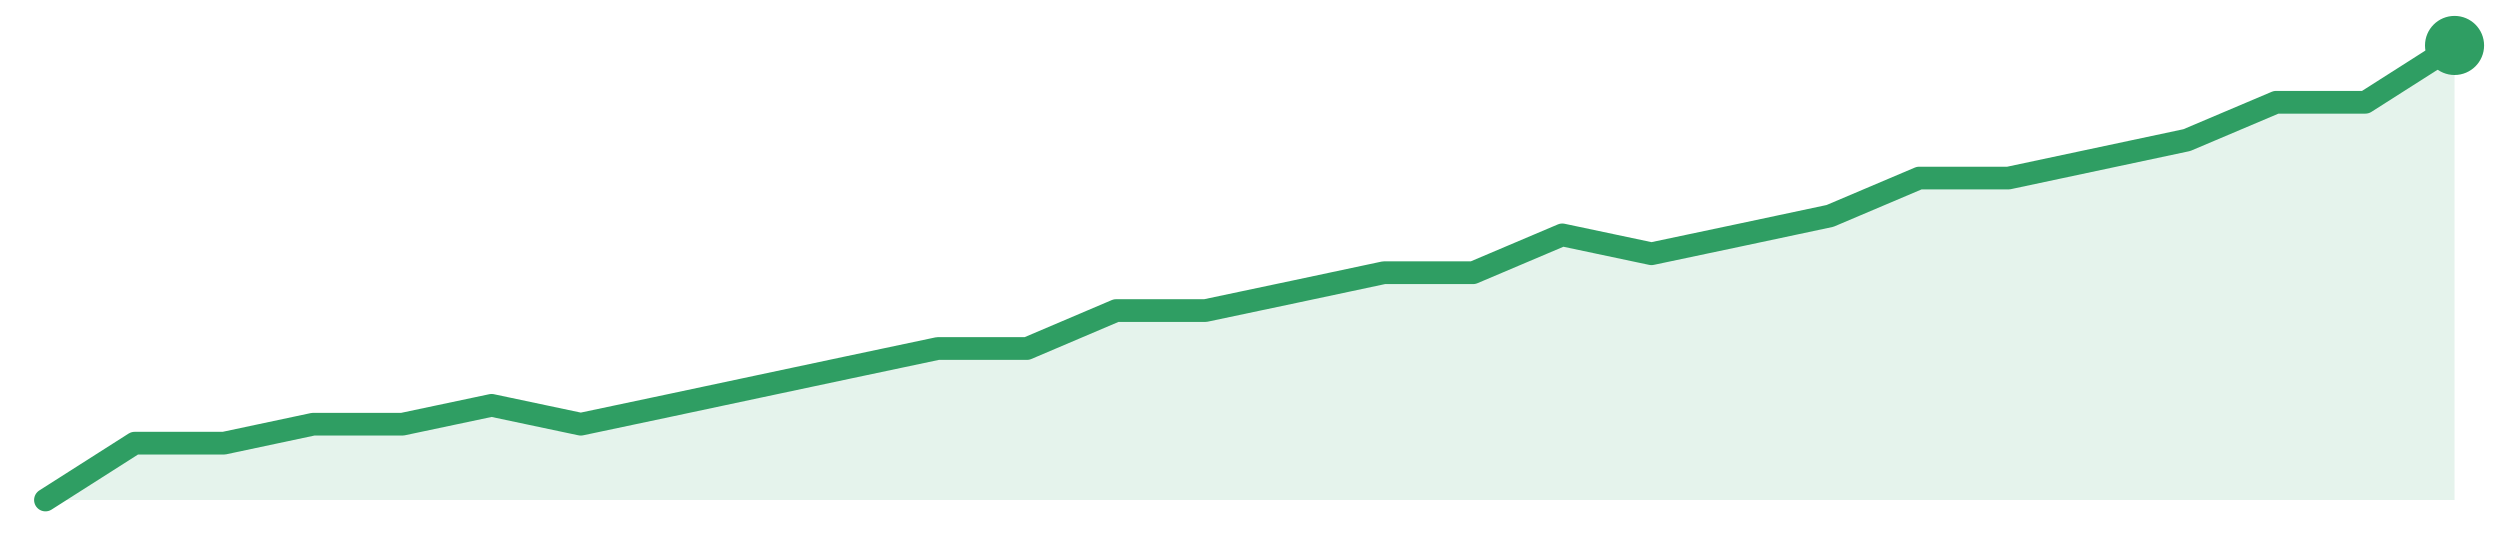
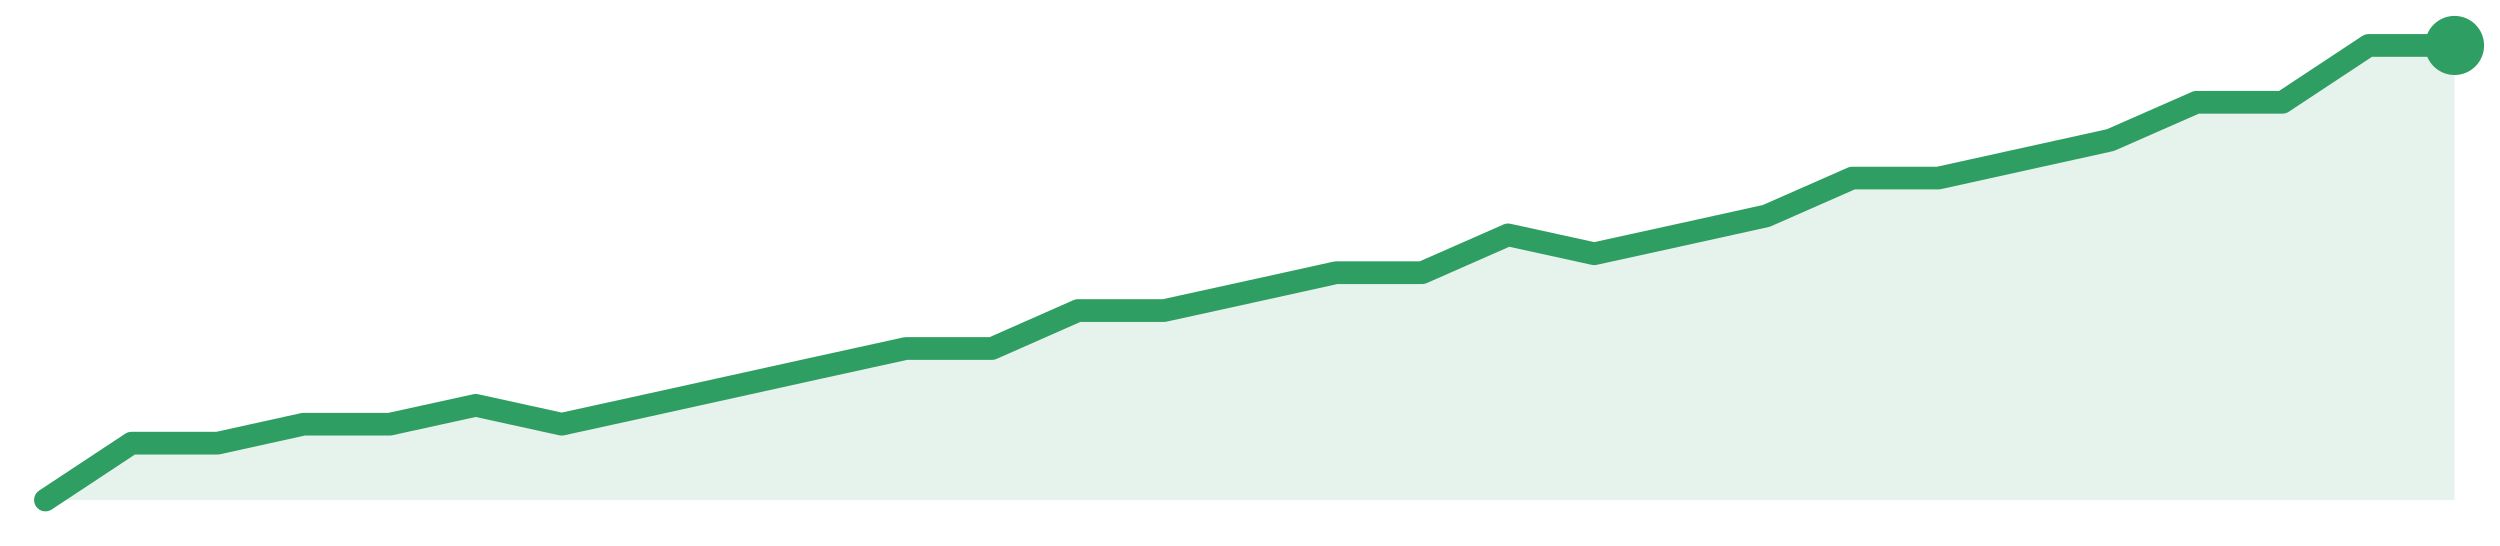
<svg xmlns="http://www.w3.org/2000/svg" width="220" height="48" viewBox="0 0 220 48" role="img" aria-label="trend">
-   <path d="M4.0,44.0 L4.0,44.0 L11.85,39.0 L19.7,39.0 L27.56,37.33 L35.41,37.33 L43.26,35.67 L51.11,37.33 L58.96,35.67 L66.81,34.0 L74.67,32.33 L82.52,30.67 L90.37,30.67 L98.22,27.33 L106.07,27.33 L113.93,25.67 L121.78,24.0 L129.63,24.0 L137.48,20.67 L145.33,22.33 L153.19,20.67 L161.04,19.0 L168.89,15.67 L176.74,15.67 L184.59,14.0 L192.44,12.33 L200.3,9.0 L208.15,9.0 L216.0,4.0 L216.0,44.0 Z" fill="#2f9e631f" />
-   <path d="M4.0,44.0 L11.85,39.0 L19.7,39.0 L27.56,37.33 L35.41,37.33 L43.26,35.67 L51.11,37.33 L58.96,35.67 L66.81,34.0 L74.67,32.33 L82.52,30.67 L90.37,30.67 L98.22,27.33 L106.07,27.33 L113.93,25.67 L121.78,24.0 L129.63,24.0 L137.48,20.67 L145.33,22.33 L153.19,20.67 L161.04,19.0 L168.89,15.67 L176.74,15.67 L184.59,14.0 L192.44,12.33 L200.3,9.0 L208.15,9.0 L216.0,4.0" fill="none" stroke="#2f9e63" stroke-width="2" stroke-linejoin="round" stroke-linecap="round" />
+   <path d="M4.0,44.0 L4.0,44.0 L11.57,39.0 L19.14,39.0 L26.71,37.33 L34.29,37.33 L41.86,35.67 L49.43,37.33 L57.0,35.67 L64.57,34.0 L72.14,32.33 L79.71,30.67 L87.29,30.67 L94.86,27.33 L102.43,27.33 L110.0,25.67 L117.57,24.0 L125.14,24.0 L132.71,20.67 L140.29,22.33 L147.86,20.67 L155.43,19.0 L163.0,15.67 L170.57,15.67 L178.14,14.0 L185.71,12.33 L193.29,9.0 L200.86,9.0 L208.43,4.0 L216.0,4.0 L216.0,44.0 Z" fill="#2f9e631f" />
+   <path d="M4.0,44.0 L11.57,39.0 L19.14,39.0 L26.71,37.33 L34.29,37.33 L41.86,35.67 L49.43,37.33 L57.0,35.67 L64.57,34.0 L72.14,32.33 L79.71,30.67 L87.29,30.67 L94.86,27.33 L102.43,27.33 L110.0,25.67 L117.57,24.0 L125.14,24.0 L132.71,20.67 L140.29,22.33 L147.86,20.67 L155.43,19.0 L163.0,15.67 L170.57,15.67 L178.14,14.0 L185.71,12.33 L193.29,9.0 L200.86,9.0 L208.43,4.0 L216.0,4.0" fill="none" stroke="#2f9e63" stroke-width="2" stroke-linejoin="round" stroke-linecap="round" />
  <circle cx="216.0" cy="4.0" r="2.6" fill="#2f9e63" />
</svg>
